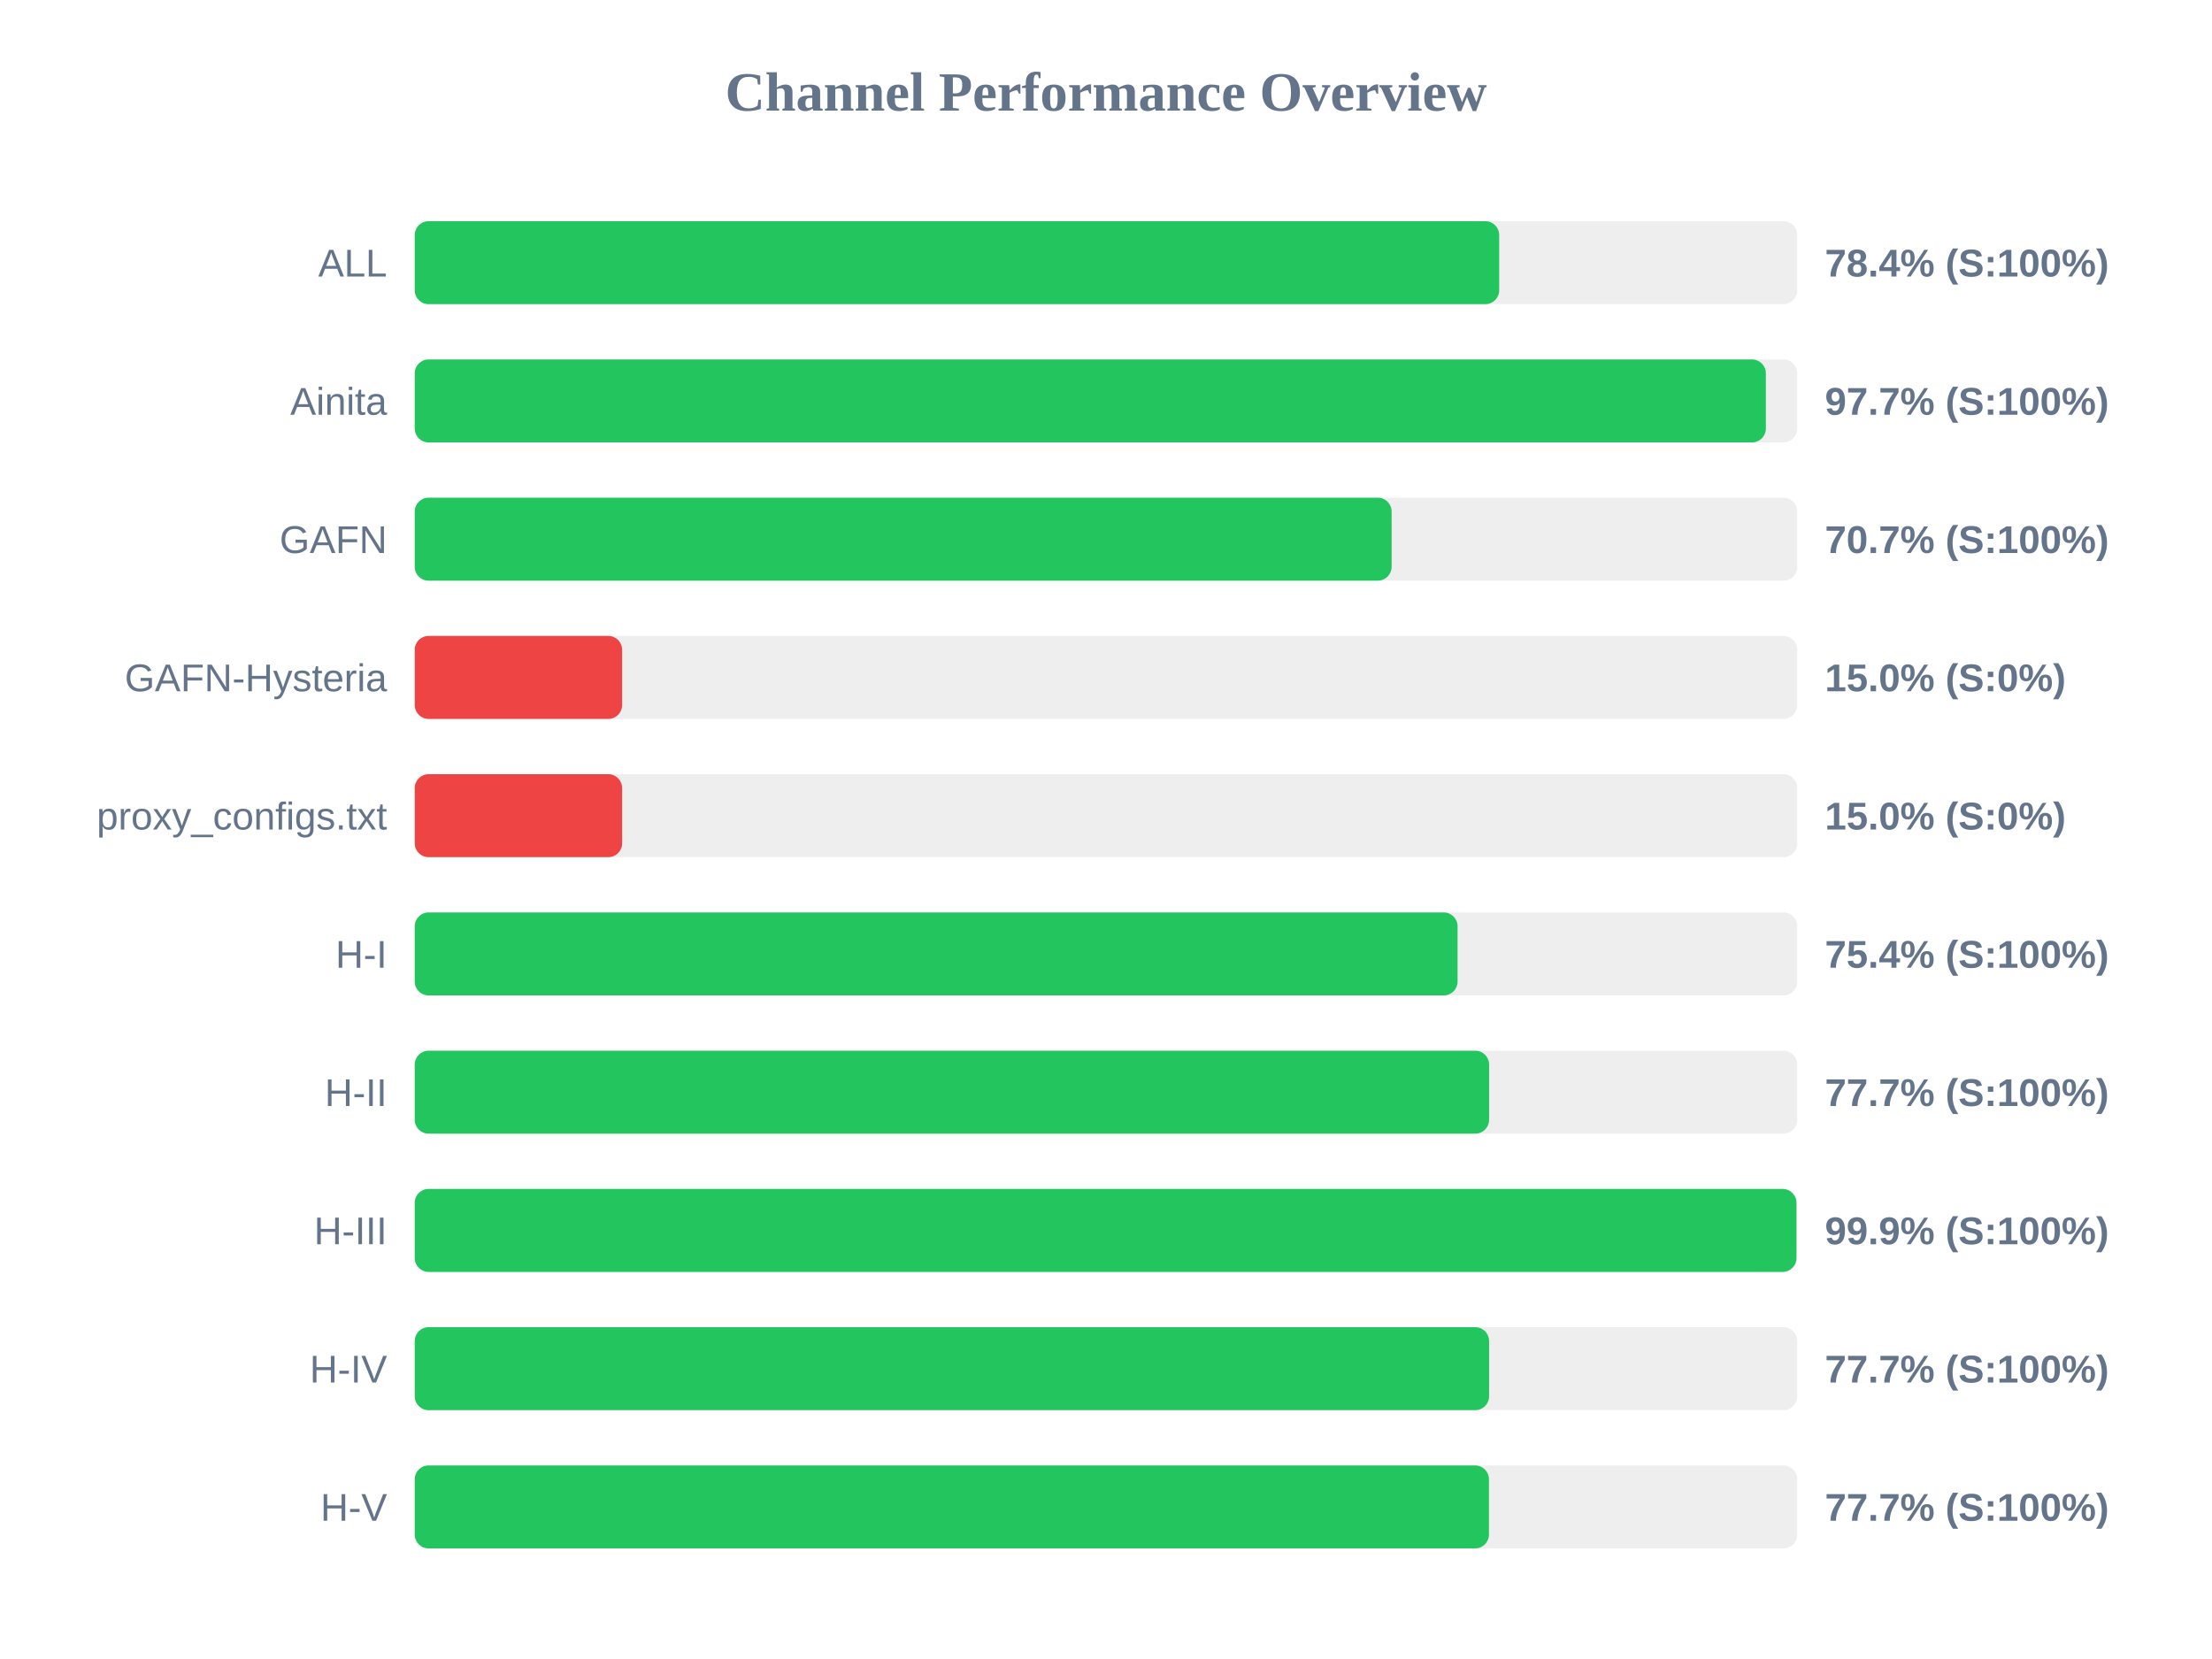
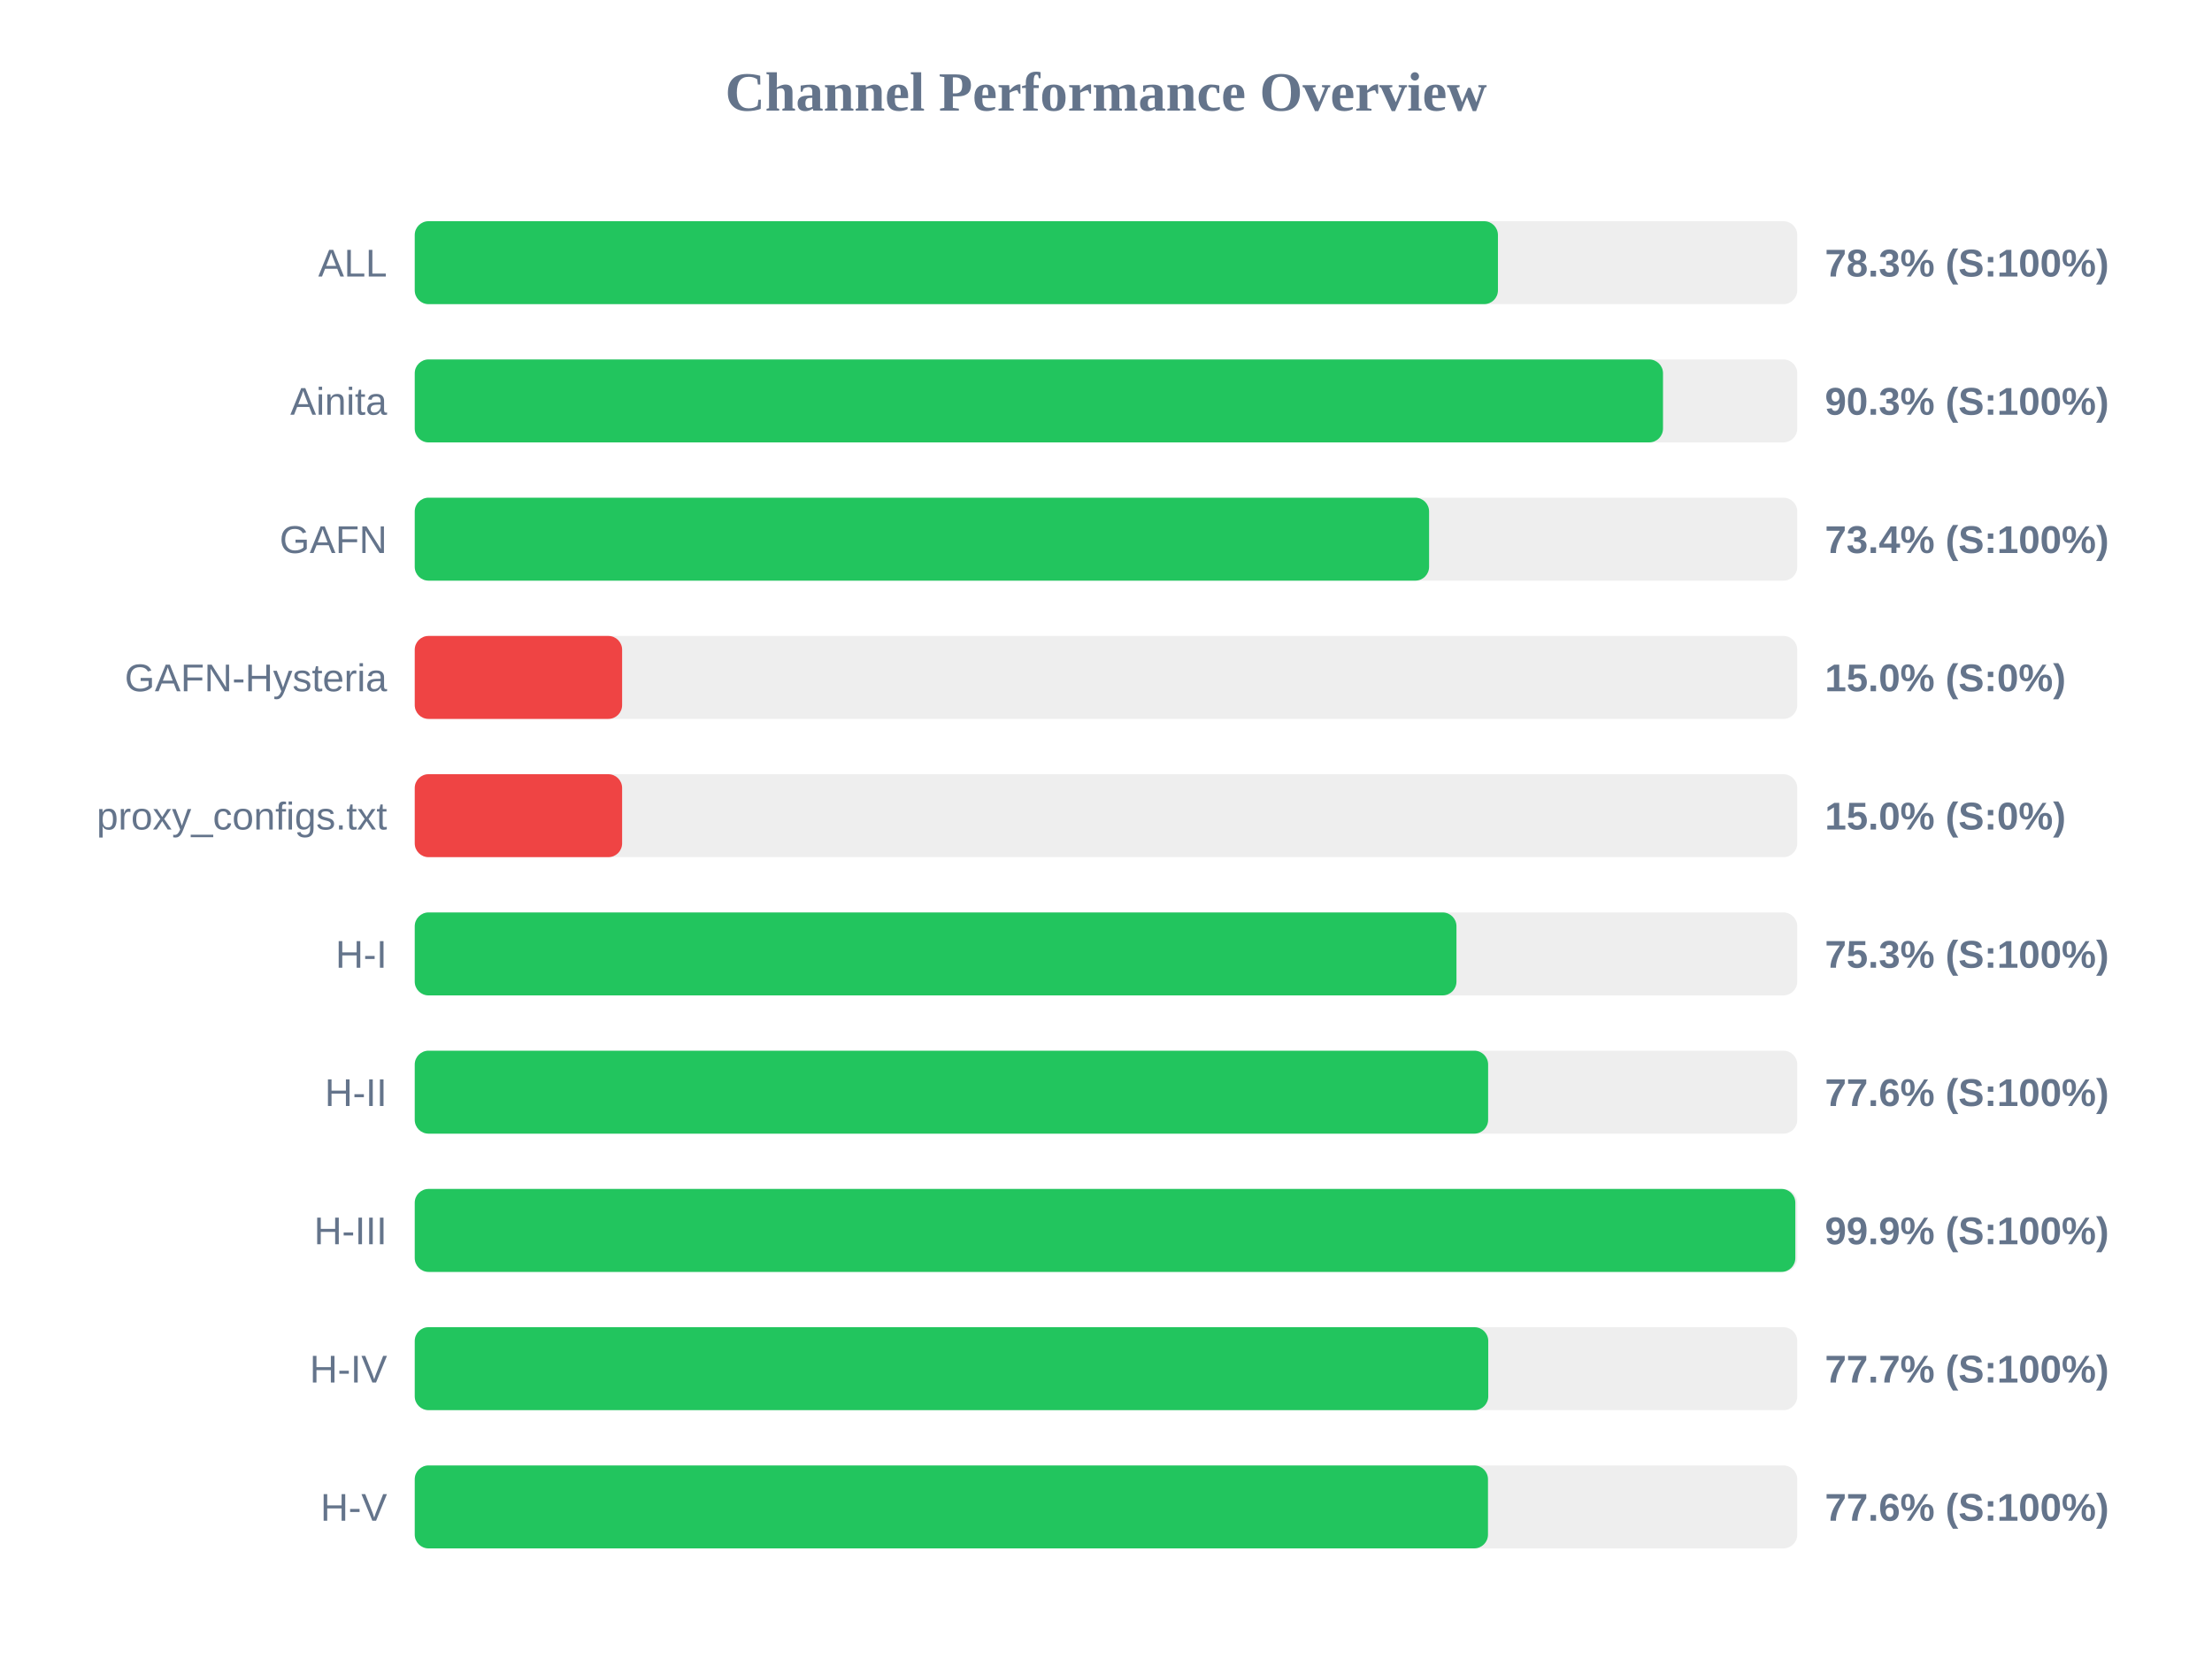
<svg xmlns="http://www.w3.org/2000/svg" width="800" height="600" version="1.1">
  <style>
        .row { font: 14px Arial; fill: #64748b; }
        .score { font: bold 14px Arial; fill: #64748b; }
    </style>
  <text x="400" y="40" text-anchor="middle" font-size="20px" font-weight="bold" fill="#64748b">Channel Performance Overview</text>
  <rect x="150" y="80" width="500" height="30" fill="#eee" rx="5" />
-   <rect x="150" y="80" width="392.2" height="30" fill="#22c55e" rx="5" />
+   <rect x="150" y="80" width="391.75" height="30" fill="#22c55e" rx="5" />
  <text x="140" y="100" text-anchor="end" class="row">ALL</text>
-   <text x="660" y="100" text-anchor="start" class="score">78.4% (S:100%)</text>
+   <text x="660" y="100" text-anchor="start" class="score">78.3% (S:100%)</text>
  <rect x="150" y="130" width="500" height="30" fill="#eee" rx="5" />
-   <rect x="150" y="130" width="488.65" height="30" fill="#22c55e" rx="5" />
+   <rect x="150" y="130" width="451.45" height="30" fill="#22c55e" rx="5" />
  <text x="140" y="150" text-anchor="end" class="row">Ainita</text>
-   <text x="660" y="150" text-anchor="start" class="score">97.7% (S:100%)</text>
+   <text x="660" y="150" text-anchor="start" class="score">90.3% (S:100%)</text>
  <rect x="150" y="180" width="500" height="30" fill="#eee" rx="5" />
-   <rect x="150" y="180" width="353.3" height="30" fill="#22c55e" rx="5" />
+   <rect x="150" y="180" width="366.85" height="30" fill="#22c55e" rx="5" />
  <text x="140" y="200" text-anchor="end" class="row">GAFN</text>
-   <text x="660" y="200" text-anchor="start" class="score">70.7% (S:100%)</text>
+   <text x="660" y="200" text-anchor="start" class="score">73.4% (S:100%)</text>
  <rect x="150" y="230" width="500" height="30" fill="#eee" rx="5" />
  <rect x="150" y="230" width="75.0" height="30" fill="#ef4444" rx="5" />
  <text x="140" y="250" text-anchor="end" class="row">GAFN-Hysteria</text>
  <text x="660" y="250" text-anchor="start" class="score">15.0% (S:0%)</text>
  <rect x="150" y="280" width="500" height="30" fill="#eee" rx="5" />
  <rect x="150" y="280" width="75.0" height="30" fill="#ef4444" rx="5" />
  <text x="140" y="300" text-anchor="end" class="row">proxy_configs.txt</text>
  <text x="660" y="300" text-anchor="start" class="score">15.0% (S:0%)</text>
  <rect x="150" y="330" width="500" height="30" fill="#eee" rx="5" />
-   <rect x="150" y="330" width="377.15" height="30" fill="#22c55e" rx="5" />
+   <rect x="150" y="330" width="376.75" height="30" fill="#22c55e" rx="5" />
  <text x="140" y="350" text-anchor="end" class="row">H-I</text>
-   <text x="660" y="350" text-anchor="start" class="score">75.4% (S:100%)</text>
+   <text x="660" y="350" text-anchor="start" class="score">75.3% (S:100%)</text>
  <rect x="150" y="380" width="500" height="30" fill="#eee" rx="5" />
-   <rect x="150" y="380" width="388.55" height="30" fill="#22c55e" rx="5" />
+   <rect x="150" y="380" width="388.2" height="30" fill="#22c55e" rx="5" />
  <text x="140" y="400" text-anchor="end" class="row">H-II</text>
-   <text x="660" y="400" text-anchor="start" class="score">77.7% (S:100%)</text>
+   <text x="660" y="400" text-anchor="start" class="score">77.6% (S:100%)</text>
  <rect x="150" y="430" width="500" height="30" fill="#eee" rx="5" />
-   <rect x="150" y="430" width="499.7" height="30" fill="#22c55e" rx="5" />
+   <rect x="150" y="430" width="499.3" height="30" fill="#22c55e" rx="5" />
  <text x="140" y="450" text-anchor="end" class="row">H-III</text>
  <text x="660" y="450" text-anchor="start" class="score">99.9% (S:100%)</text>
  <rect x="150" y="480" width="500" height="30" fill="#eee" rx="5" />
-   <rect x="150" y="480" width="388.55" height="30" fill="#22c55e" rx="5" />
+   <rect x="150" y="480" width="388.25" height="30" fill="#22c55e" rx="5" />
  <text x="140" y="500" text-anchor="end" class="row">H-IV</text>
  <text x="660" y="500" text-anchor="start" class="score">77.7% (S:100%)</text>
  <rect x="150" y="530" width="500" height="30" fill="#eee" rx="5" />
-   <rect x="150" y="530" width="388.5" height="30" fill="#22c55e" rx="5" />
+   <rect x="150" y="530" width="388.15" height="30" fill="#22c55e" rx="5" />
  <text x="140" y="550" text-anchor="end" class="row">H-V</text>
-   <text x="660" y="550" text-anchor="start" class="score">77.7% (S:100%)</text>
+   <text x="660" y="550" text-anchor="start" class="score">77.6% (S:100%)</text>
</svg>
